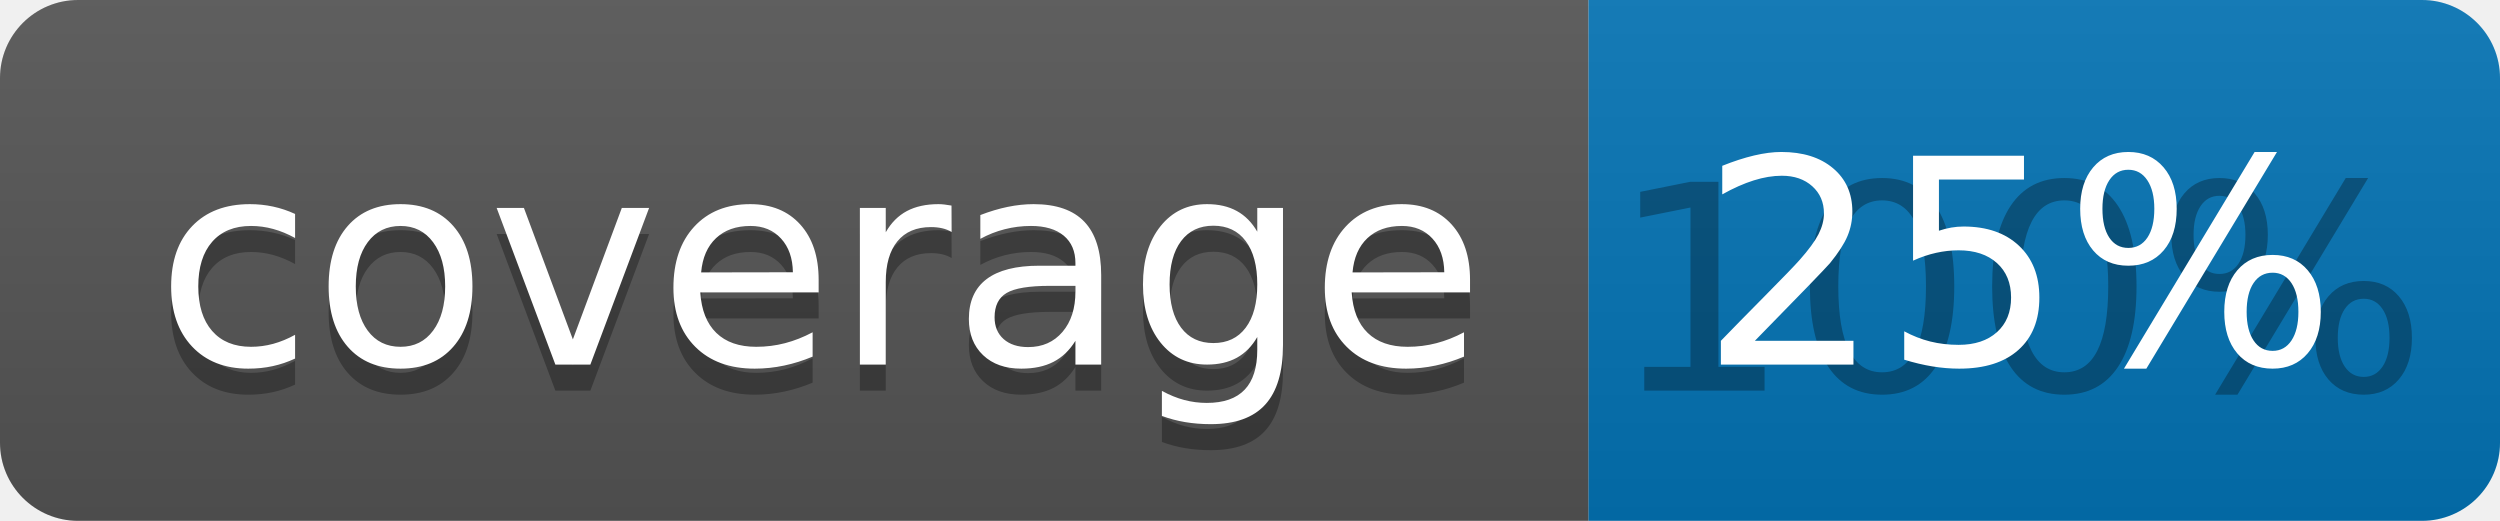
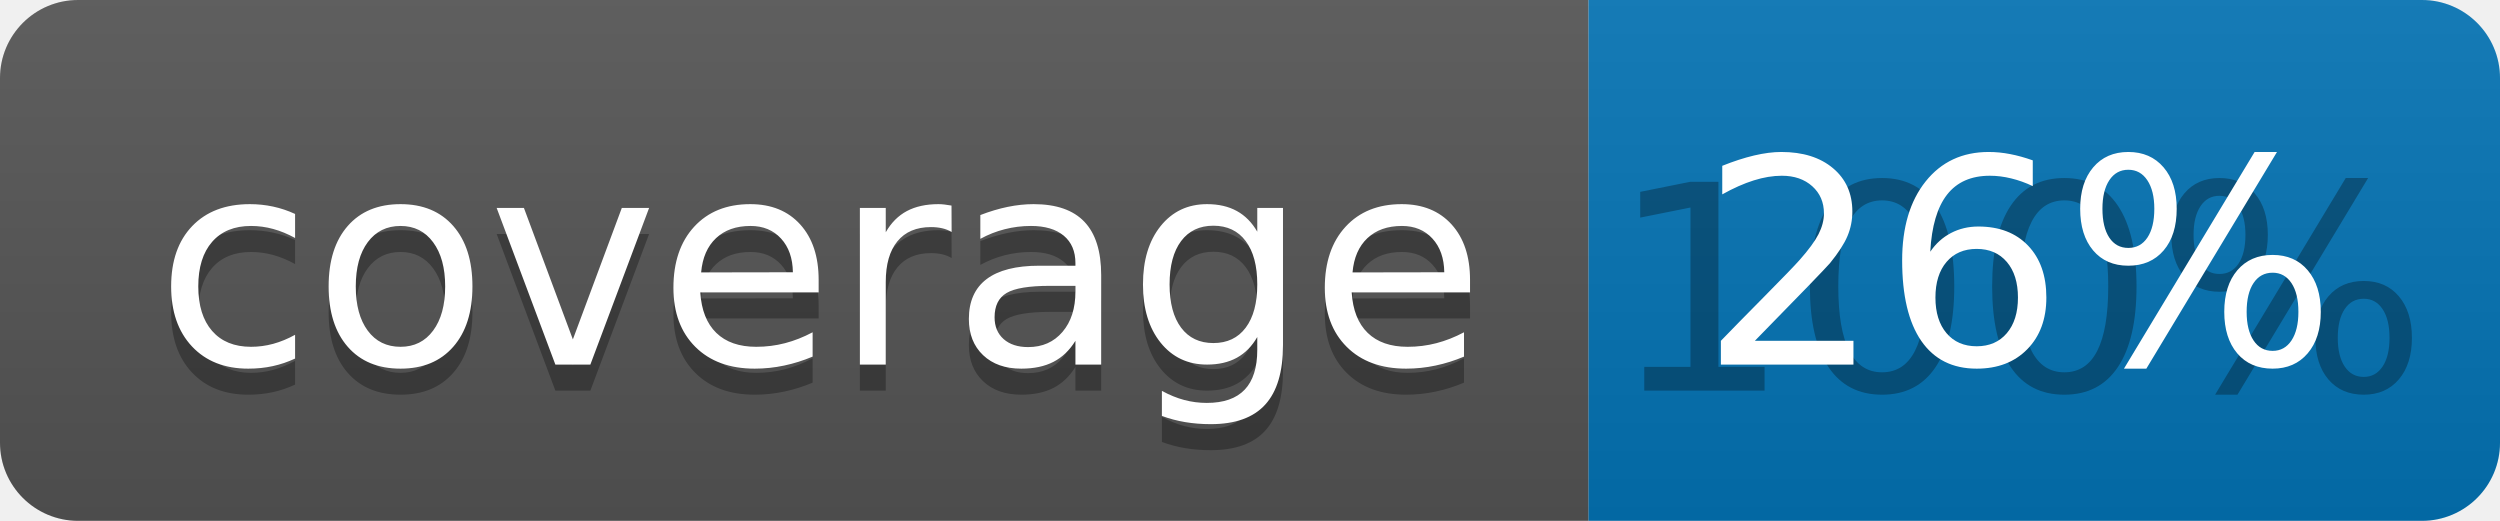
<svg xmlns="http://www.w3.org/2000/svg" width="96" height="20">
  <linearGradient id="b" x2="0" y2="100%">
    <stop offset="0" stop-color="#bbb" stop-opacity=".1" />
    <stop offset="1" stop-opacity=".1" />
  </linearGradient>
  <clipPath id="a">
    <rect width="96" height="20" rx="3" fill="#fff" />
  </clipPath>
  <g clip-path="url(#a)">
    <path fill="#555" d="M0 0h61v20H0z" />
    <path fill="#0374B5" d="M61 0h35v20H61z" />
    <path fill="url(#b)" d="M0 0h96v20H0z" />
  </g>
  <g fill="#fff" text-anchor="middle" font-family="DejaVu Sans,Verdana,Geneva,sans-serif" font-size="110">
    <text x="315" y="150" fill="#010101" fill-opacity=".3" transform="scale(.1)" textLength="510">coverage</text>
    <text x="315" y="140" transform="scale(.1)" textLength="510">coverage</text>
    <text x="775" y="150" fill="#010101" fill-opacity=".3" transform="scale(.1)" textLength="250">100%</text>
-     <text x="775" y="140" transform="scale(.1)" textLength="250">25%</text>
+     <text x="775" y="140" transform="scale(.1)" textLength="250">26%</text>
  </g>
</svg>
